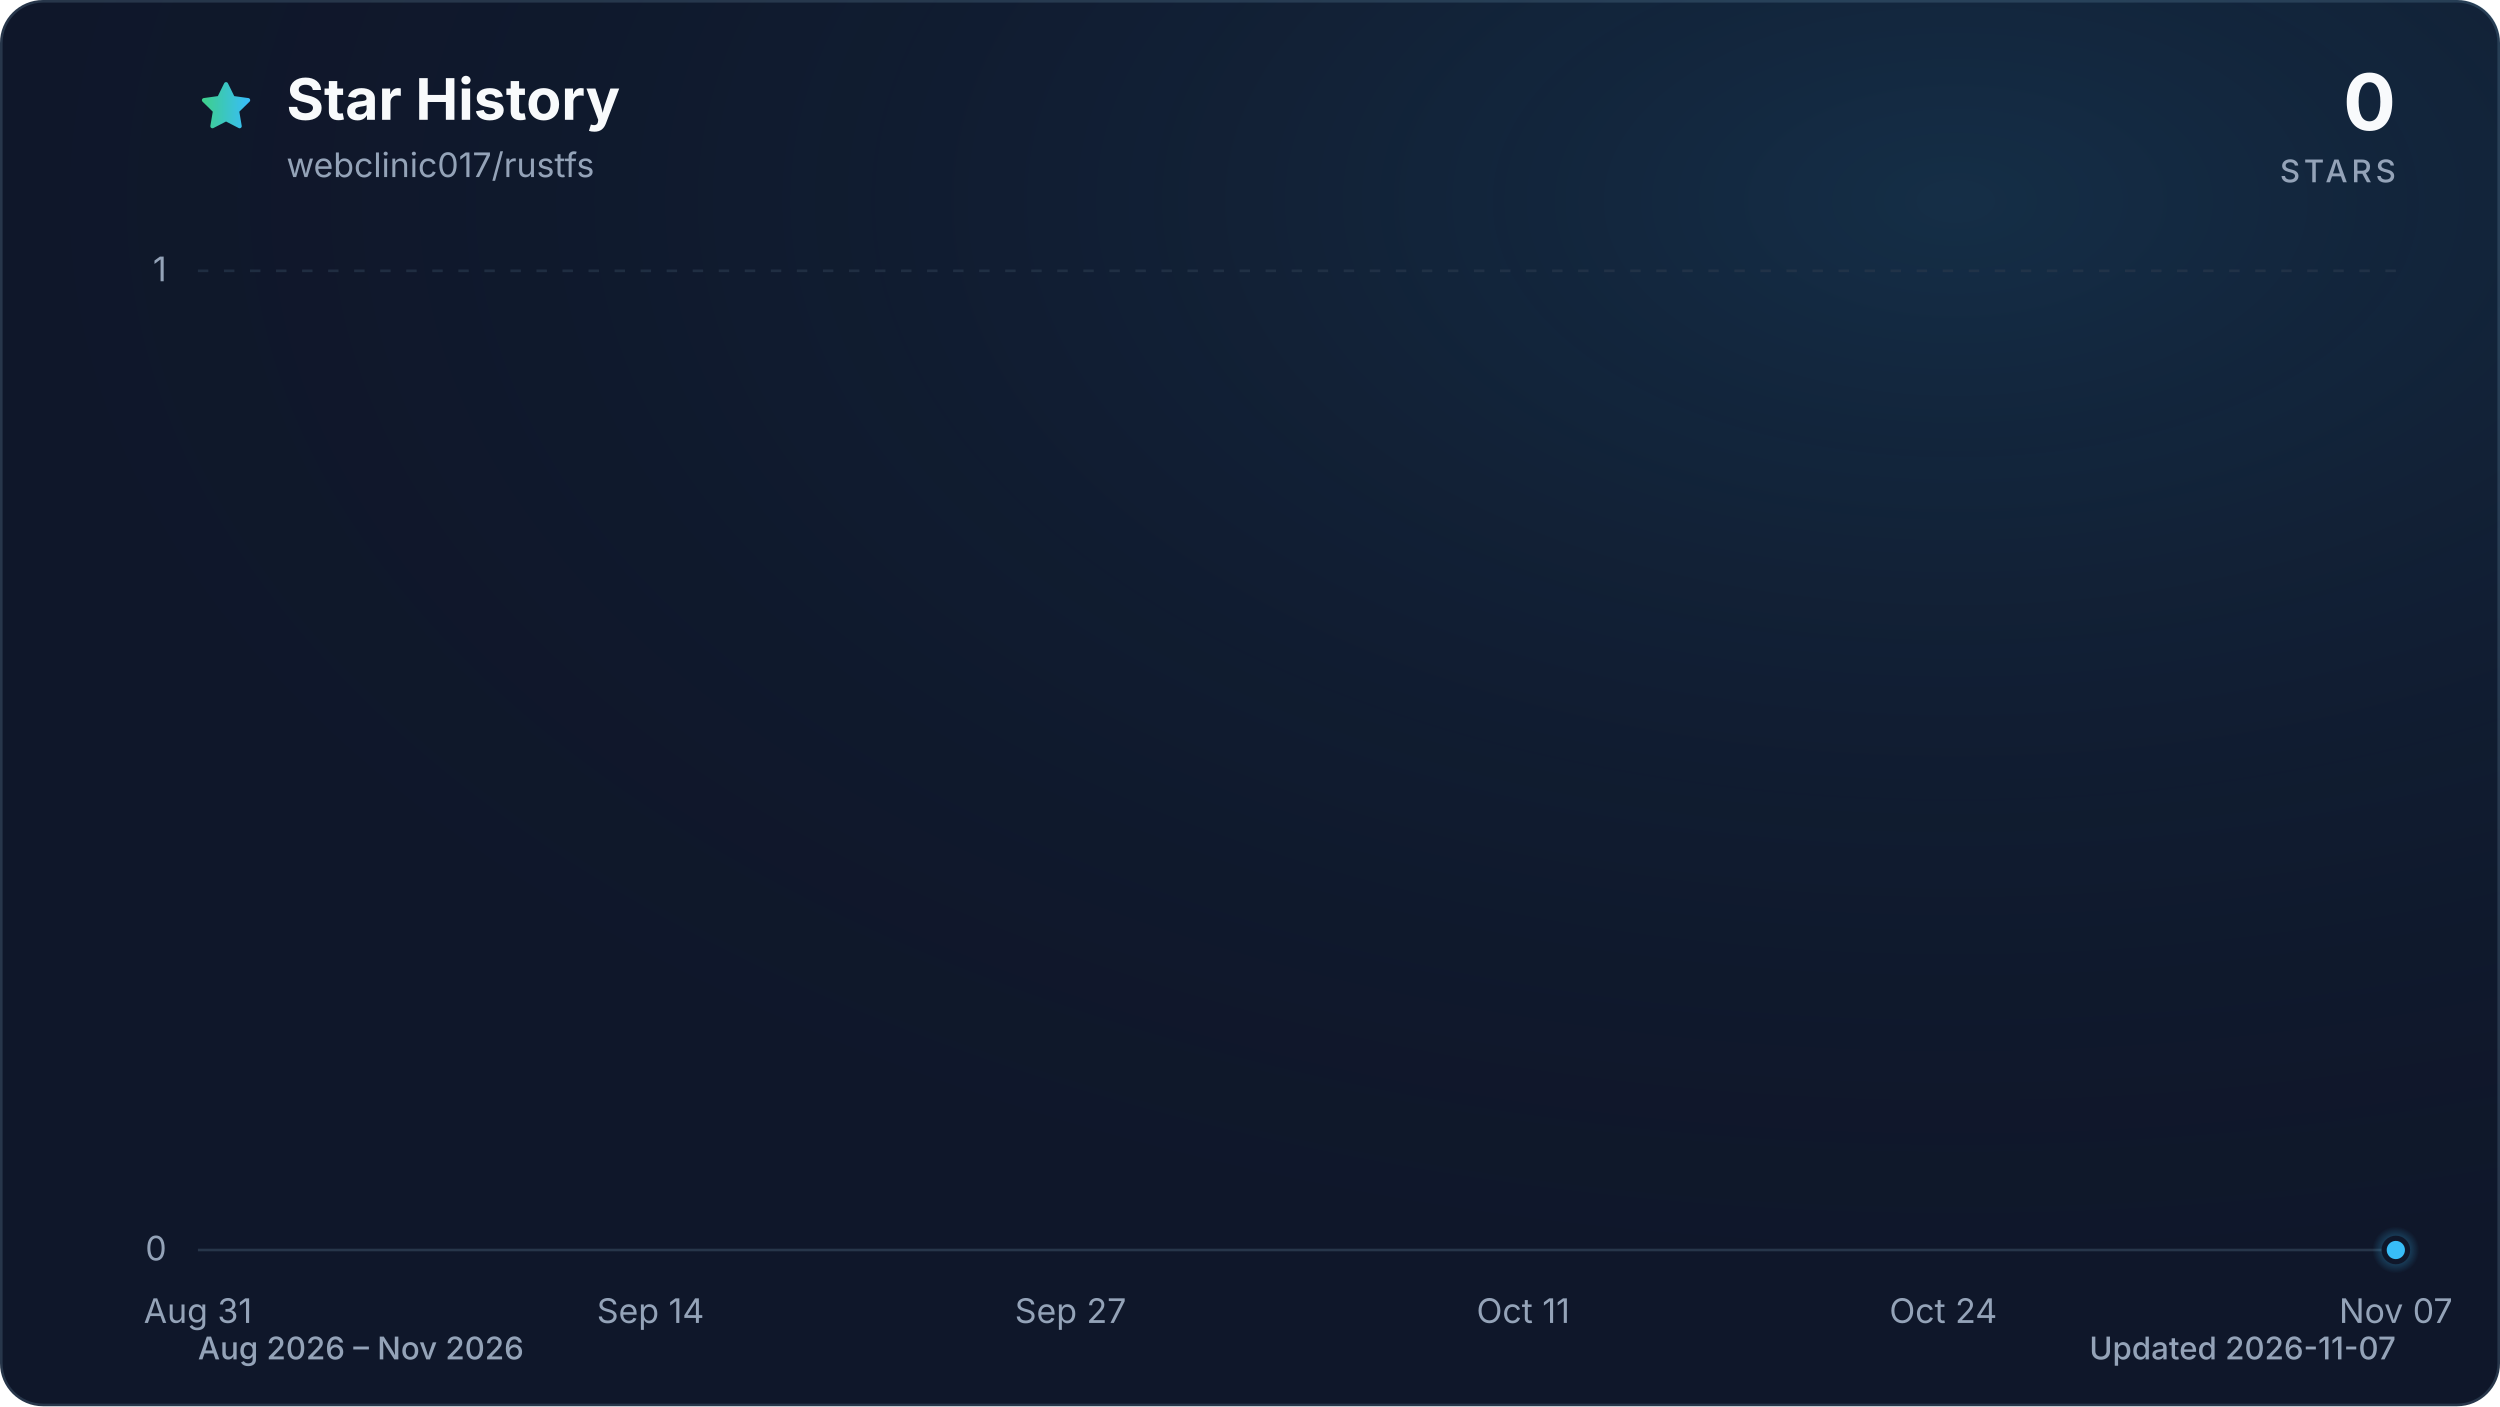
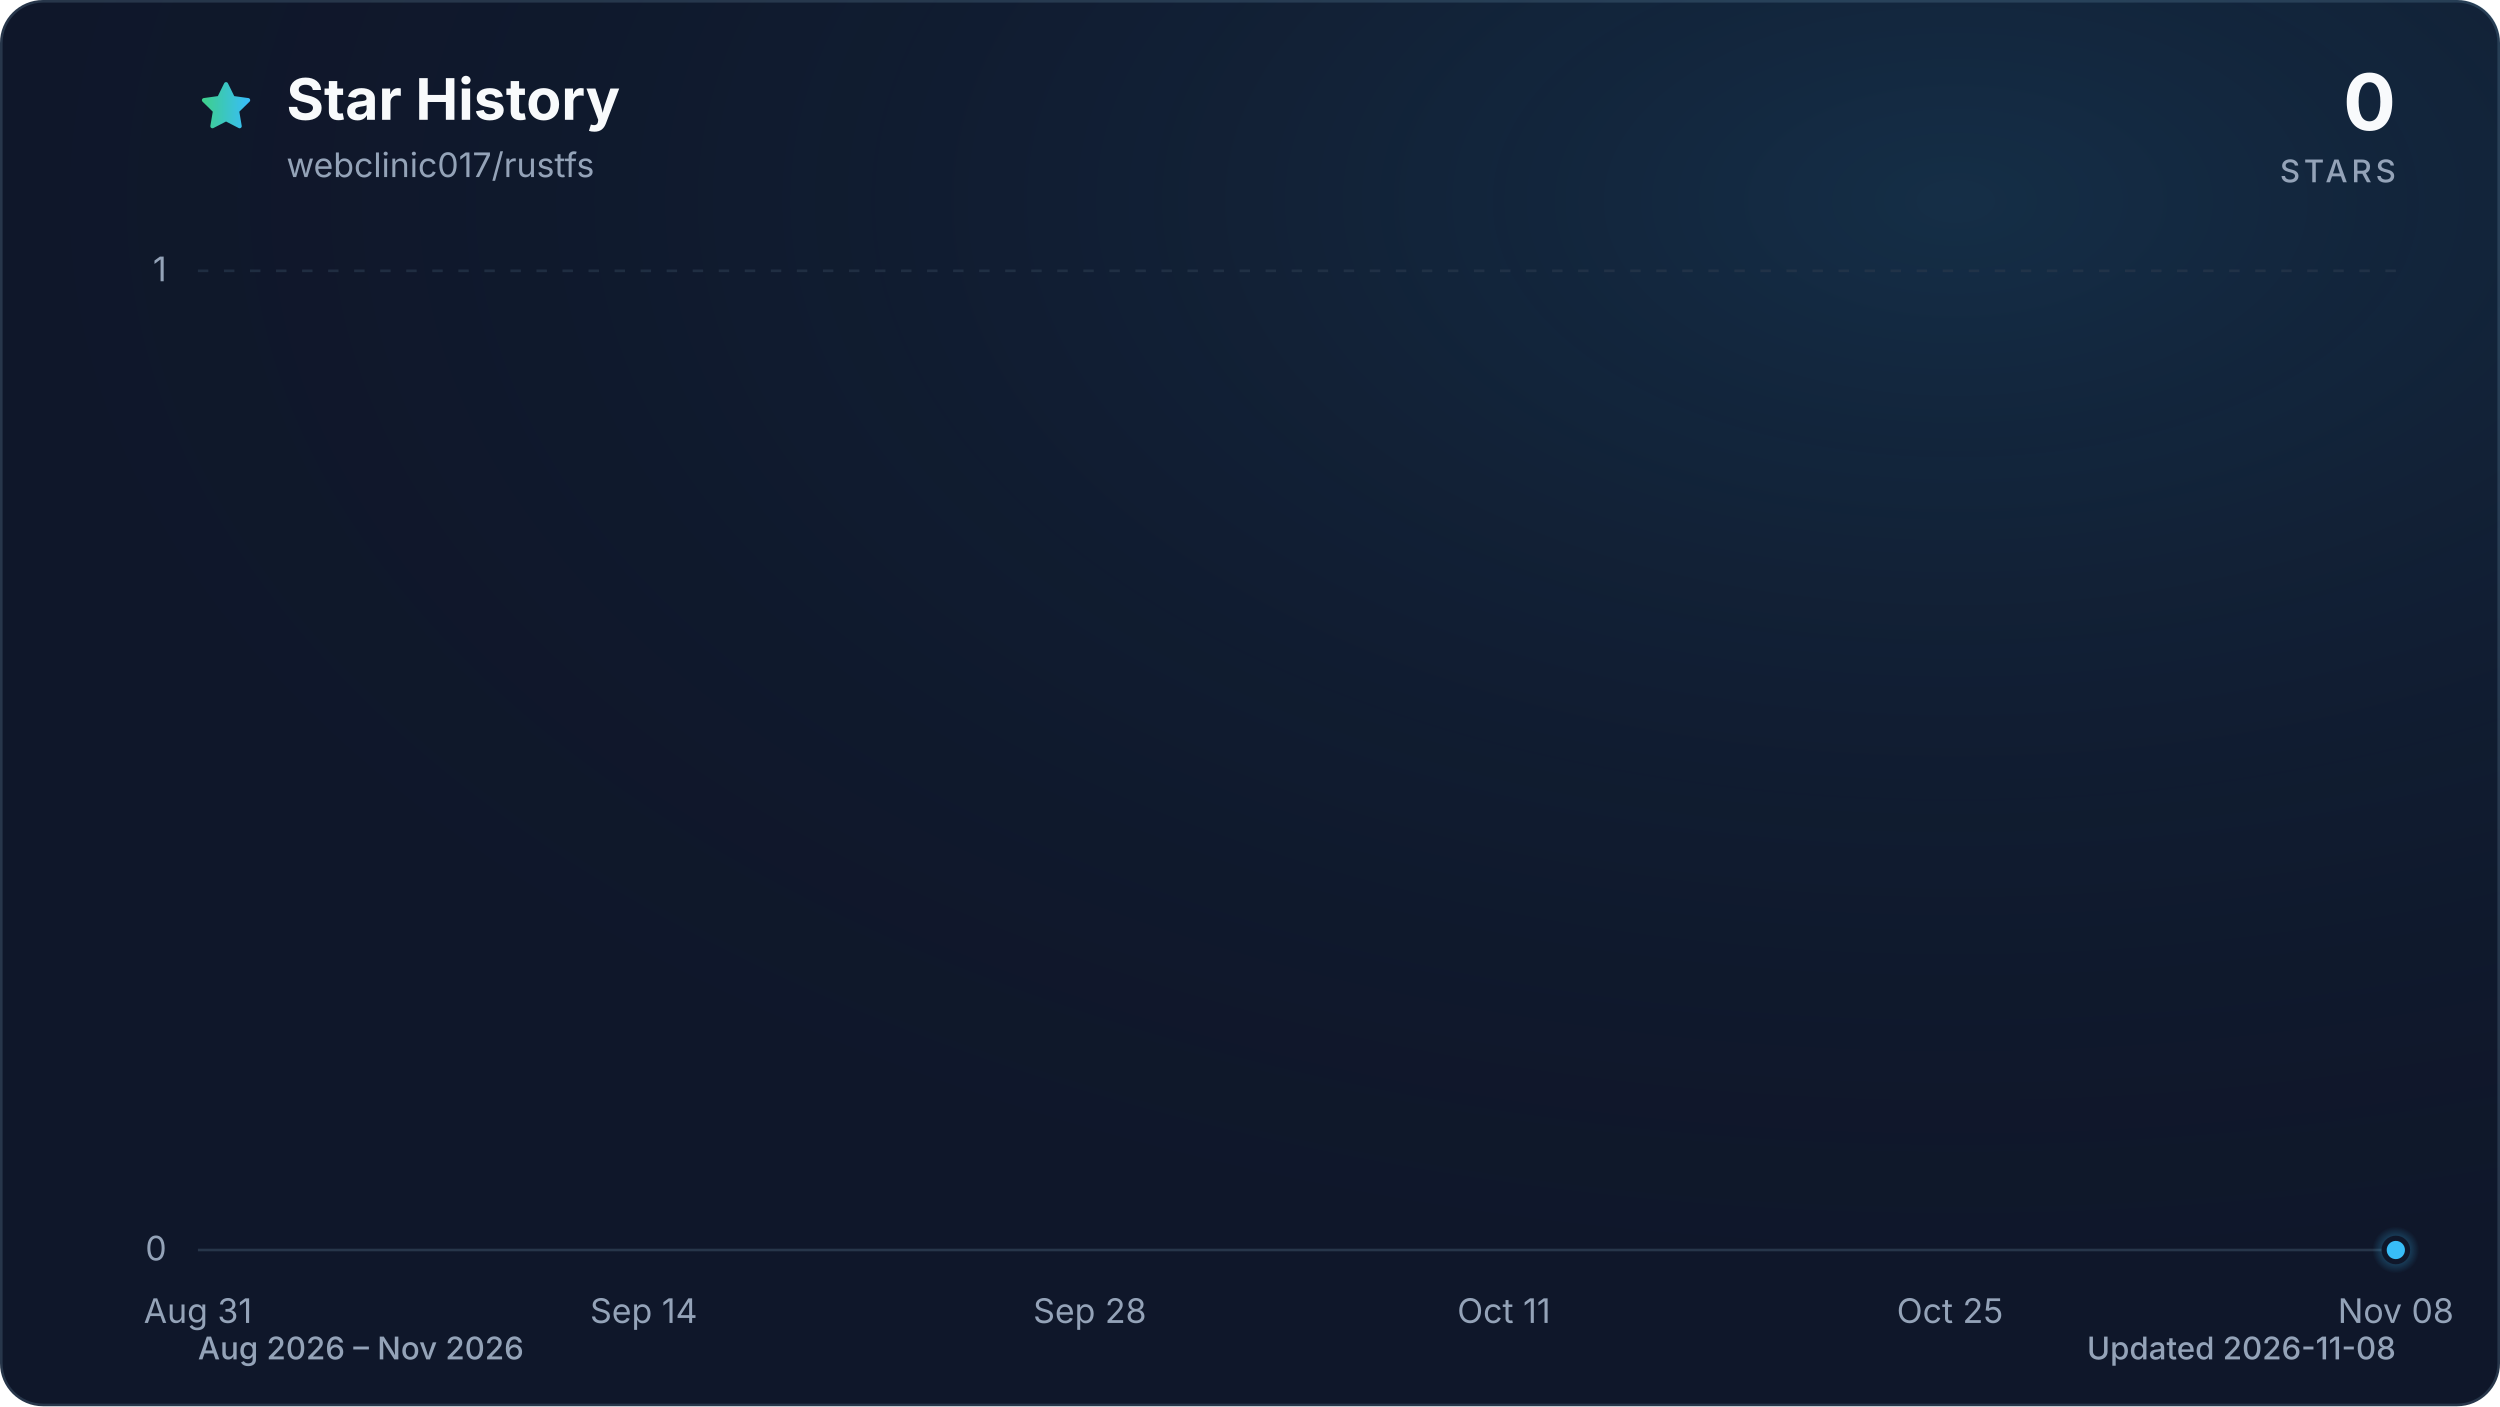
<svg xmlns="http://www.w3.org/2000/svg" viewBox="0 0 960 540" role="img" aria-labelledby="title description" data-style="gradient" data-variant="glow" data-animated="true">
  <defs>
    <linearGradient id="trend" x1="0" y1="0" x2="1" y2="0">
      <stop offset="0%" stop-color="#3ecf8e" />
      <stop offset="100%" stop-color="#38bdf8" />
    </linearGradient>
    <linearGradient id="area" x1="0" y1="0" x2="0" y2="1">
      <stop offset="0%" stop-color="#3ecf8e" stop-opacity="0.30" />
      <stop offset="55%" stop-color="#38bdf8" stop-opacity="0.10" />
      <stop offset="100%" stop-color="#38bdf8" stop-opacity="0.01" />
    </linearGradient>
    <radialGradient id="marker-halo" cx="50%" cy="50%" r="50%">
      <stop offset="0%" stop-color="#38bdf8" stop-opacity="0.55" />
      <stop offset="100%" stop-color="#38bdf8" stop-opacity="0" />
    </radialGradient>
    <radialGradient id="surface-glow" cx="78%" cy="14%" r="80%">
      <stop offset="0%" stop-color="#38bdf8" stop-opacity="0.14" />
      <stop offset="100%" stop-color="#0f172a" stop-opacity="0" />
    </radialGradient>
    <filter id="trend-glow" x="-20%" y="-20%" width="140%" height="140%">
      <feGaussianBlur stdDeviation="7" />
    </filter>
  </defs>
  <style>
.trend-enter{transform-box:fill-box;transform-origin:center;animation:trend-enter 520ms cubic-bezier(0.16,1,0.3,1)}
.marker-enter{transform-box:fill-box;transform-origin:center;animation:marker-enter 320ms cubic-bezier(0.16,1,0.3,1) 200ms both}
.marker-pulse{transform-box:fill-box;transform-origin:center;animation:marker-pulse 2.6s ease-out infinite}
@keyframes trend-enter{from{opacity:.35;transform:translateY(10px)}to{opacity:1;transform:translateY(0)}}
@keyframes marker-enter{from{opacity:0;transform:scale(.4)}to{opacity:1;transform:scale(1)}}
@keyframes marker-pulse{0%{opacity:.5;transform:scale(.7)}70%,100%{opacity:0;transform:scale(2.1)}}
@media (prefers-reduced-motion:reduce){.trend-enter,.marker-enter,.marker-pulse{animation:none!important}}
@media (prefers-reduced-motion:reduce){.marker-pulse{opacity:0}}
</style>
  <rect x="0.5" y="0.5" width="959" height="539" fill="#0f172a" stroke="#27364a" stroke-width="1" rx="16" />
  <rect width="960" height="540" fill="url(#surface-glow)" rx="16" />
  <path d="M12 2.6l2.9 5.9 6.5.9-4.7 4.6 1.1 6.5-5.8-3-5.8 3 1.1-6.5-4.7-4.6 6.5-.9L12 2.6Z" transform="translate(76 30) scale(.9)" fill="url(#trend)" stroke="url(#trend)" stroke-width="1.8" stroke-linejoin="round" aria-hidden="true" />
  <text x="110" y="46" fill="#f8fafc" font-family="ui-sans-serif, system-ui, -apple-system, BlinkMacSystemFont, 'Segoe UI', sans-serif" font-size="22" font-weight="700">Star History</text>
  <text x="110" y="68" fill="#94a3b8" font-family="ui-sans-serif, system-ui, -apple-system, BlinkMacSystemFont, 'Segoe UI', sans-serif" font-size="13">webclinic017/rustfs</text>
  <text x="920" y="50" fill="#f8fafc" font-family="ui-sans-serif, system-ui, -apple-system, BlinkMacSystemFont, 'Segoe UI', sans-serif" font-size="30" font-weight="700" text-anchor="end">0</text>
  <text x="920" y="70" fill="#94a3b8" font-family="ui-sans-serif, system-ui, -apple-system, BlinkMacSystemFont, 'Segoe UI', sans-serif" font-size="12" font-weight="500" letter-spacing="1.5" text-anchor="end">STARS</text>
  <line x1="76" y1="480.0" x2="920" y2="480.0" stroke="#27364a" stroke-width="1" stroke-dasharray="0" opacity="1" />
  <text x="64" y="484.0" fill="#94a3b8" font-family="ui-sans-serif, system-ui, -apple-system, BlinkMacSystemFont, 'Segoe UI', sans-serif" font-size="13" text-anchor="end">0</text>
  <line x1="76" y1="104.0" x2="920" y2="104.0" stroke="#27364a" stroke-width="1" stroke-dasharray="4 6" opacity="0.7" />
  <text x="64" y="108.0" fill="#94a3b8" font-family="ui-sans-serif, system-ui, -apple-system, BlinkMacSystemFont, 'Segoe UI', sans-serif" font-size="13" text-anchor="end">1</text>
  <text x="76.0" y="508" fill="#94a3b8" font-family="ui-sans-serif, system-ui, -apple-system, BlinkMacSystemFont, 'Segoe UI', sans-serif" font-size="13" text-anchor="middle">Aug 31</text>
-   <text x="249.8" y="508" fill="#94a3b8" font-family="ui-sans-serif, system-ui, -apple-system, BlinkMacSystemFont, 'Segoe UI', sans-serif" font-size="13" text-anchor="middle">Sep 14</text>
-   <text x="411.1" y="508" fill="#94a3b8" font-family="ui-sans-serif, system-ui, -apple-system, BlinkMacSystemFont, 'Segoe UI', sans-serif" font-size="13" text-anchor="middle">Sep 27</text>
-   <text x="584.9" y="508" fill="#94a3b8" font-family="ui-sans-serif, system-ui, -apple-system, BlinkMacSystemFont, 'Segoe UI', sans-serif" font-size="13" text-anchor="middle">Oct 11</text>
-   <text x="746.2" y="508" fill="#94a3b8" font-family="ui-sans-serif, system-ui, -apple-system, BlinkMacSystemFont, 'Segoe UI', sans-serif" font-size="13" text-anchor="middle">Oct 24</text>
-   <text x="920.0" y="508" fill="#94a3b8" font-family="ui-sans-serif, system-ui, -apple-system, BlinkMacSystemFont, 'Segoe UI', sans-serif" font-size="13" text-anchor="middle">Nov 07</text>
+   <text x="247.2" y="508" fill="#94a3b8" font-family="ui-sans-serif, system-ui, -apple-system, BlinkMacSystemFont, 'Segoe UI', sans-serif" font-size="13" text-anchor="middle">Sep 14</text>
+   <text x="418.5" y="508" fill="#94a3b8" font-family="ui-sans-serif, system-ui, -apple-system, BlinkMacSystemFont, 'Segoe UI', sans-serif" font-size="13" text-anchor="middle">Sep 28</text>
+   <text x="577.5" y="508" fill="#94a3b8" font-family="ui-sans-serif, system-ui, -apple-system, BlinkMacSystemFont, 'Segoe UI', sans-serif" font-size="13" text-anchor="middle">Oct 11</text>
+   <text x="748.8" y="508" fill="#94a3b8" font-family="ui-sans-serif, system-ui, -apple-system, BlinkMacSystemFont, 'Segoe UI', sans-serif" font-size="13" text-anchor="middle">Oct 25</text>
+   <text x="920.0" y="508" fill="#94a3b8" font-family="ui-sans-serif, system-ui, -apple-system, BlinkMacSystemFont, 'Segoe UI', sans-serif" font-size="13" text-anchor="middle">Nov 08</text>
  <g class="trend-enter">
-     <path d="M 76.0 480.0 C 80.1 480.0, 84.3 480.0, 88.4 480.0 C 92.5 480.0, 96.7 480.0, 100.8 480.0 C 105.0 480.0, 109.1 480.0, 113.2 480.0 C 117.4 480.0, 121.5 480.0, 125.6 480.0 C 129.8 480.0, 133.9 480.0, 138.1 480.0 C 142.2 480.0, 146.3 480.0, 150.5 480.0 C 154.6 480.0, 158.7 480.0, 162.9 480.0 C 167.0 480.0, 171.2 480.0, 175.3 480.0 C 179.4 480.0, 183.6 480.0, 187.7 480.0 C 191.8 480.0, 196.0 480.0, 200.1 480.0 C 204.3 480.0, 208.4 480.0, 212.5 480.0 C 216.7 480.0, 220.8 480.0, 224.9 480.0 C 229.1 480.0, 233.2 480.0, 237.4 480.0 C 241.5 480.0, 245.6 480.0, 249.8 480.0 C 253.9 480.0, 258.0 480.0, 262.2 480.0 C 266.3 480.0, 270.5 480.0, 274.6 480.0 C 278.7 480.0, 282.9 480.0, 287.0 480.0 C 291.1 480.0, 295.3 480.0, 299.4 480.0 C 303.5 480.0, 307.7 480.0, 311.8 480.0 C 316.0 480.0, 320.1 480.0, 324.2 480.0 C 328.4 480.0, 332.5 480.0, 336.6 480.0 C 340.8 480.0, 344.9 480.0, 349.1 480.0 C 353.2 480.0, 357.3 480.0, 361.5 480.0 C 365.6 480.0, 369.7 480.0, 373.9 480.0 C 378.0 480.0, 382.2 480.0, 386.3 480.0 C 390.4 480.0, 394.6 480.0, 398.7 480.0 C 402.8 480.0, 407.0 480.0, 411.1 480.0 C 415.3 480.0, 419.4 480.0, 423.5 480.0 C 427.7 480.0, 431.8 480.0, 435.9 480.0 C 440.1 480.0, 444.2 480.0, 448.4 480.0 C 452.5 480.0, 456.6 480.0, 460.8 480.0 C 464.9 480.0, 469.0 480.0, 473.2 480.0 C 477.3 480.0, 481.5 480.0, 485.6 480.0 C 489.7 480.0, 493.9 480.0, 498.0 480.0 C 502.1 480.0, 506.3 480.0, 510.4 480.0 C 514.5 480.0, 518.7 480.0, 522.8 480.0 C 527.0 480.0, 531.1 480.0, 535.2 480.0 C 539.4 480.0, 543.5 480.0, 547.6 480.0 C 551.8 480.0, 555.9 480.0, 560.1 480.0 C 564.2 480.0, 568.3 480.0, 572.5 480.0 C 576.6 480.0, 580.7 480.0, 584.9 480.0 C 589.0 480.0, 593.2 480.0, 597.3 480.0 C 601.4 480.0, 605.6 480.0, 609.7 480.0 C 613.8 480.0, 618.0 480.0, 622.1 480.0 C 626.3 480.0, 630.4 480.0, 634.5 480.0 C 638.7 480.0, 642.8 480.0, 646.9 480.0 C 651.1 480.0, 655.2 480.0, 659.4 480.0 C 663.5 480.0, 667.6 480.0, 671.8 480.0 C 675.9 480.0, 680.0 480.0, 684.2 480.0 C 688.3 480.0, 692.5 480.0, 696.6 480.0 C 700.7 480.0, 704.9 480.0, 709.0 480.0 C 713.1 480.0, 717.3 480.0, 721.4 480.0 C 725.5 480.0, 729.7 480.0, 733.8 480.0 C 738.0 480.0, 742.1 480.0, 746.2 480.0 C 750.4 480.0, 754.5 480.0, 758.6 480.0 C 762.8 480.0, 766.9 480.0, 771.1 480.0 C 775.2 480.0, 779.3 480.0, 783.5 480.0 C 787.6 480.0, 791.7 480.0, 795.9 480.0 C 800.0 480.0, 804.2 480.0, 808.3 480.0 C 812.4 480.0, 816.6 480.0, 820.7 480.0 C 824.8 480.0, 829.0 480.0, 833.1 480.0 C 837.3 480.0, 841.4 480.0, 845.5 480.0 C 849.7 480.0, 853.8 480.0, 857.9 480.0 C 862.1 480.0, 866.2 480.0, 870.4 480.0 C 874.5 480.0, 878.6 480.0, 882.8 480.0 C 886.9 480.0, 891.0 480.0, 895.2 480.0 C 899.3 480.0, 903.5 480.0, 907.6 480.0 C 911.7 480.0, 915.9 480.0, 920.0 480.0 L 920.0 480.0 L 76.0 480.0 Z" fill="url(#area)" />
-     <path d="M 76.0 480.0 C 80.1 480.0, 84.3 480.0, 88.4 480.0 C 92.5 480.0, 96.7 480.0, 100.8 480.0 C 105.0 480.0, 109.1 480.0, 113.2 480.0 C 117.4 480.0, 121.5 480.0, 125.6 480.0 C 129.8 480.0, 133.9 480.0, 138.1 480.0 C 142.2 480.0, 146.3 480.0, 150.5 480.0 C 154.6 480.0, 158.7 480.0, 162.9 480.0 C 167.0 480.0, 171.2 480.0, 175.3 480.0 C 179.4 480.0, 183.6 480.0, 187.7 480.0 C 191.8 480.0, 196.0 480.0, 200.1 480.0 C 204.3 480.0, 208.4 480.0, 212.5 480.0 C 216.7 480.0, 220.8 480.0, 224.9 480.0 C 229.1 480.0, 233.2 480.0, 237.4 480.0 C 241.5 480.0, 245.6 480.0, 249.8 480.0 C 253.9 480.0, 258.0 480.0, 262.2 480.0 C 266.3 480.0, 270.5 480.0, 274.6 480.0 C 278.7 480.0, 282.9 480.0, 287.0 480.0 C 291.1 480.0, 295.3 480.0, 299.4 480.0 C 303.5 480.0, 307.7 480.0, 311.8 480.0 C 316.0 480.0, 320.1 480.0, 324.2 480.0 C 328.4 480.0, 332.5 480.0, 336.6 480.0 C 340.8 480.0, 344.9 480.0, 349.1 480.0 C 353.2 480.0, 357.3 480.0, 361.5 480.0 C 365.6 480.0, 369.7 480.0, 373.9 480.0 C 378.0 480.0, 382.2 480.0, 386.3 480.0 C 390.4 480.0, 394.6 480.0, 398.7 480.0 C 402.8 480.0, 407.0 480.0, 411.1 480.0 C 415.3 480.0, 419.4 480.0, 423.5 480.0 C 427.7 480.0, 431.8 480.0, 435.9 480.0 C 440.1 480.0, 444.2 480.0, 448.4 480.0 C 452.5 480.0, 456.6 480.0, 460.8 480.0 C 464.9 480.0, 469.0 480.0, 473.2 480.0 C 477.3 480.0, 481.5 480.0, 485.6 480.0 C 489.7 480.0, 493.9 480.0, 498.0 480.0 C 502.1 480.0, 506.3 480.0, 510.4 480.0 C 514.5 480.0, 518.7 480.0, 522.8 480.0 C 527.0 480.0, 531.1 480.0, 535.2 480.0 C 539.4 480.0, 543.5 480.0, 547.6 480.0 C 551.8 480.0, 555.9 480.0, 560.1 480.0 C 564.2 480.0, 568.3 480.0, 572.5 480.0 C 576.6 480.0, 580.7 480.0, 584.9 480.0 C 589.0 480.0, 593.2 480.0, 597.3 480.0 C 601.4 480.0, 605.6 480.0, 609.7 480.0 C 613.8 480.0, 618.0 480.0, 622.1 480.0 C 626.3 480.0, 630.4 480.0, 634.5 480.0 C 638.7 480.0, 642.8 480.0, 646.9 480.0 C 651.1 480.0, 655.2 480.0, 659.4 480.0 C 663.5 480.0, 667.6 480.0, 671.8 480.0 C 675.9 480.0, 680.0 480.0, 684.2 480.0 C 688.3 480.0, 692.5 480.0, 696.6 480.0 C 700.7 480.0, 704.9 480.0, 709.0 480.0 C 713.1 480.0, 717.3 480.0, 721.4 480.0 C 725.5 480.0, 729.7 480.0, 733.8 480.0 C 738.0 480.0, 742.1 480.0, 746.2 480.0 C 750.4 480.0, 754.5 480.0, 758.6 480.0 C 762.8 480.0, 766.9 480.0, 771.1 480.0 C 775.2 480.0, 779.3 480.0, 783.5 480.0 C 787.6 480.0, 791.7 480.0, 795.9 480.0 C 800.0 480.0, 804.2 480.0, 808.3 480.0 C 812.4 480.0, 816.6 480.0, 820.7 480.0 C 824.8 480.0, 829.0 480.0, 833.1 480.0 C 837.3 480.0, 841.4 480.0, 845.5 480.0 C 849.7 480.0, 853.8 480.0, 857.9 480.0 C 862.1 480.0, 866.2 480.0, 870.4 480.0 C 874.5 480.0, 878.6 480.0, 882.8 480.0 C 886.9 480.0, 891.0 480.0, 895.2 480.0 C 899.3 480.0, 903.5 480.0, 907.6 480.0 C 911.7 480.0, 915.9 480.0, 920.0 480.0" fill="none" stroke="url(#trend)" stroke-width="12" stroke-linecap="round" stroke-linejoin="round" opacity="0.16" filter="url(#trend-glow)" />
-     <path d="M 76.0 480.0 C 80.1 480.0, 84.3 480.0, 88.4 480.0 C 92.5 480.0, 96.7 480.0, 100.8 480.0 C 105.0 480.0, 109.1 480.0, 113.2 480.0 C 117.4 480.0, 121.5 480.0, 125.6 480.0 C 129.8 480.0, 133.9 480.0, 138.1 480.0 C 142.2 480.0, 146.3 480.0, 150.5 480.0 C 154.6 480.0, 158.7 480.0, 162.9 480.0 C 167.0 480.0, 171.2 480.0, 175.3 480.0 C 179.4 480.0, 183.6 480.0, 187.7 480.0 C 191.8 480.0, 196.0 480.0, 200.1 480.0 C 204.3 480.0, 208.4 480.0, 212.5 480.0 C 216.7 480.0, 220.8 480.0, 224.9 480.0 C 229.1 480.0, 233.2 480.0, 237.4 480.0 C 241.5 480.0, 245.6 480.0, 249.8 480.0 C 253.9 480.0, 258.0 480.0, 262.2 480.0 C 266.3 480.0, 270.5 480.0, 274.6 480.0 C 278.7 480.0, 282.9 480.0, 287.0 480.0 C 291.1 480.0, 295.3 480.0, 299.4 480.0 C 303.5 480.0, 307.7 480.0, 311.8 480.0 C 316.0 480.0, 320.1 480.0, 324.2 480.0 C 328.4 480.0, 332.5 480.0, 336.6 480.0 C 340.8 480.0, 344.9 480.0, 349.1 480.0 C 353.2 480.0, 357.3 480.0, 361.5 480.0 C 365.6 480.0, 369.7 480.0, 373.9 480.0 C 378.0 480.0, 382.2 480.0, 386.3 480.0 C 390.4 480.0, 394.6 480.0, 398.7 480.0 C 402.8 480.0, 407.0 480.0, 411.1 480.0 C 415.3 480.0, 419.4 480.0, 423.5 480.0 C 427.7 480.0, 431.8 480.0, 435.9 480.0 C 440.1 480.0, 444.2 480.0, 448.4 480.0 C 452.5 480.0, 456.6 480.0, 460.8 480.0 C 464.9 480.0, 469.0 480.0, 473.2 480.0 C 477.3 480.0, 481.5 480.0, 485.6 480.0 C 489.7 480.0, 493.9 480.0, 498.0 480.0 C 502.1 480.0, 506.3 480.0, 510.4 480.0 C 514.5 480.0, 518.7 480.0, 522.8 480.0 C 527.0 480.0, 531.1 480.0, 535.2 480.0 C 539.4 480.0, 543.5 480.0, 547.6 480.0 C 551.8 480.0, 555.9 480.0, 560.1 480.0 C 564.2 480.0, 568.3 480.0, 572.5 480.0 C 576.6 480.0, 580.7 480.0, 584.9 480.0 C 589.0 480.0, 593.2 480.0, 597.3 480.0 C 601.4 480.0, 605.6 480.0, 609.7 480.0 C 613.8 480.0, 618.0 480.0, 622.1 480.0 C 626.3 480.0, 630.4 480.0, 634.5 480.0 C 638.7 480.0, 642.8 480.0, 646.9 480.0 C 651.1 480.0, 655.2 480.0, 659.4 480.0 C 663.5 480.0, 667.6 480.0, 671.8 480.0 C 675.9 480.0, 680.0 480.0, 684.2 480.0 C 688.3 480.0, 692.5 480.0, 696.6 480.0 C 700.7 480.0, 704.9 480.0, 709.0 480.0 C 713.1 480.0, 717.3 480.0, 721.4 480.0 C 725.5 480.0, 729.7 480.0, 733.8 480.0 C 738.0 480.0, 742.1 480.0, 746.2 480.0 C 750.4 480.0, 754.5 480.0, 758.6 480.0 C 762.8 480.0, 766.9 480.0, 771.1 480.0 C 775.2 480.0, 779.3 480.0, 783.5 480.0 C 787.6 480.0, 791.7 480.0, 795.9 480.0 C 800.0 480.0, 804.2 480.0, 808.3 480.0 C 812.4 480.0, 816.6 480.0, 820.7 480.0 C 824.8 480.0, 829.0 480.0, 833.1 480.0 C 837.3 480.0, 841.4 480.0, 845.5 480.0 C 849.7 480.0, 853.8 480.0, 857.9 480.0 C 862.1 480.0, 866.2 480.0, 870.4 480.0 C 874.5 480.0, 878.6 480.0, 882.8 480.0 C 886.9 480.0, 891.0 480.0, 895.2 480.0 C 899.3 480.0, 903.5 480.0, 907.6 480.0 C 911.7 480.0, 915.9 480.0, 920.0 480.0" fill="none" stroke="url(#trend)" stroke-width="3" stroke-linecap="round" stroke-linejoin="round" />
+     <path d="M 76.0 480.0 C 80.1 480.0, 84.2 480.0, 88.2 480.0 C 92.3 480.0, 96.4 480.0, 100.5 480.0 C 104.5 480.0, 108.6 480.0, 112.7 480.0 C 116.8 480.0, 120.9 480.0, 124.9 480.0 C 129.0 480.0, 133.1 480.0, 137.2 480.0 C 141.2 480.0, 145.3 480.0, 149.4 480.0 C 153.5 480.0, 157.5 480.0, 161.6 480.0 C 165.7 480.0, 169.8 480.0, 173.9 480.0 C 177.9 480.0, 182.0 480.0, 186.1 480.0 C 190.2 480.0, 194.2 480.0, 198.3 480.0 C 202.4 480.0, 206.5 480.0, 210.6 480.0 C 214.6 480.0, 218.7 480.0, 222.8 480.0 C 226.9 480.0, 230.9 480.0, 235.0 480.0 C 239.1 480.0, 243.2 480.0, 247.2 480.0 C 251.3 480.0, 255.4 480.0, 259.5 480.0 C 263.6 480.0, 267.6 480.0, 271.7 480.0 C 275.8 480.0, 279.9 480.0, 283.9 480.0 C 288.0 480.0, 292.1 480.0, 296.2 480.0 C 300.3 480.0, 304.3 480.0, 308.4 480.0 C 312.5 480.0, 316.6 480.0, 320.6 480.0 C 324.7 480.0, 328.8 480.0, 332.9 480.0 C 336.9 480.0, 341.0 480.0, 345.1 480.0 C 349.2 480.0, 353.3 480.0, 357.3 480.0 C 361.4 480.0, 365.5 480.0, 369.6 480.0 C 373.6 480.0, 377.7 480.0, 381.8 480.0 C 385.9 480.0, 390.0 480.0, 394.0 480.0 C 398.1 480.0, 402.2 480.0, 406.3 480.0 C 410.3 480.0, 414.4 480.0, 418.5 480.0 C 422.6 480.0, 426.6 480.0, 430.7 480.0 C 434.8 480.0, 438.9 480.0, 443.0 480.0 C 447.0 480.0, 451.1 480.0, 455.2 480.0 C 459.3 480.0, 463.3 480.0, 467.4 480.0 C 471.5 480.0, 475.6 480.0, 479.7 480.0 C 483.7 480.0, 487.8 480.0, 491.9 480.0 C 496.0 480.0, 500.0 480.0, 504.1 480.0 C 508.2 480.0, 512.3 480.0, 516.3 480.0 C 520.4 480.0, 524.5 480.0, 528.6 480.0 C 532.7 480.0, 536.7 480.0, 540.8 480.0 C 544.9 480.0, 549.0 480.0, 553.0 480.0 C 557.1 480.0, 561.2 480.0, 565.3 480.0 C 569.4 480.0, 573.4 480.0, 577.5 480.0 C 581.6 480.0, 585.7 480.0, 589.7 480.0 C 593.8 480.0, 597.9 480.0, 602.0 480.0 C 606.0 480.0, 610.1 480.0, 614.2 480.0 C 618.3 480.0, 622.4 480.0, 626.4 480.0 C 630.5 480.0, 634.6 480.0, 638.7 480.0 C 642.7 480.0, 646.8 480.0, 650.9 480.0 C 655.0 480.0, 659.1 480.0, 663.1 480.0 C 667.2 480.0, 671.3 480.0, 675.4 480.0 C 679.4 480.0, 683.5 480.0, 687.6 480.0 C 691.7 480.0, 695.7 480.0, 699.8 480.0 C 703.9 480.0, 708.0 480.0, 712.1 480.0 C 716.1 480.0, 720.2 480.0, 724.3 480.0 C 728.4 480.0, 732.4 480.0, 736.5 480.0 C 740.6 480.0, 744.7 480.0, 748.8 480.0 C 752.8 480.0, 756.9 480.0, 761.0 480.0 C 765.1 480.0, 769.1 480.0, 773.2 480.0 C 777.3 480.0, 781.4 480.0, 785.4 480.0 C 789.5 480.0, 793.6 480.0, 797.7 480.0 C 801.8 480.0, 805.8 480.0, 809.9 480.0 C 814.0 480.0, 818.1 480.0, 822.1 480.0 C 826.2 480.0, 830.3 480.0, 834.4 480.0 C 838.5 480.0, 842.5 480.0, 846.6 480.0 C 850.7 480.0, 854.8 480.0, 858.8 480.0 C 862.9 480.0, 867.0 480.0, 871.1 480.0 C 875.1 480.0, 879.2 480.0, 883.3 480.0 C 887.4 480.0, 891.5 480.0, 895.5 480.0 C 899.6 480.0, 903.7 480.0, 907.8 480.0 C 911.8 480.0, 915.9 480.0, 920.0 480.0 L 920.0 480.0 L 76.0 480.0 Z" fill="url(#area)" />
+     <path d="M 76.0 480.0 C 80.1 480.0, 84.2 480.0, 88.2 480.0 C 92.3 480.0, 96.4 480.0, 100.5 480.0 C 104.5 480.0, 108.6 480.0, 112.7 480.0 C 116.8 480.0, 120.9 480.0, 124.9 480.0 C 129.0 480.0, 133.1 480.0, 137.2 480.0 C 141.2 480.0, 145.3 480.0, 149.4 480.0 C 153.5 480.0, 157.5 480.0, 161.6 480.0 C 165.7 480.0, 169.8 480.0, 173.9 480.0 C 177.9 480.0, 182.0 480.0, 186.1 480.0 C 190.2 480.0, 194.2 480.0, 198.3 480.0 C 202.4 480.0, 206.5 480.0, 210.6 480.0 C 214.6 480.0, 218.7 480.0, 222.8 480.0 C 226.9 480.0, 230.9 480.0, 235.0 480.0 C 239.1 480.0, 243.2 480.0, 247.2 480.0 C 251.3 480.0, 255.4 480.0, 259.5 480.0 C 263.6 480.0, 267.6 480.0, 271.7 480.0 C 275.8 480.0, 279.9 480.0, 283.9 480.0 C 288.0 480.0, 292.1 480.0, 296.2 480.0 C 300.3 480.0, 304.3 480.0, 308.4 480.0 C 312.5 480.0, 316.6 480.0, 320.6 480.0 C 324.7 480.0, 328.8 480.0, 332.9 480.0 C 336.9 480.0, 341.0 480.0, 345.1 480.0 C 349.2 480.0, 353.3 480.0, 357.3 480.0 C 361.4 480.0, 365.5 480.0, 369.6 480.0 C 373.6 480.0, 377.7 480.0, 381.8 480.0 C 385.9 480.0, 390.0 480.0, 394.0 480.0 C 398.1 480.0, 402.2 480.0, 406.3 480.0 C 410.3 480.0, 414.4 480.0, 418.5 480.0 C 422.6 480.0, 426.6 480.0, 430.7 480.0 C 434.8 480.0, 438.9 480.0, 443.0 480.0 C 447.0 480.0, 451.1 480.0, 455.2 480.0 C 459.3 480.0, 463.3 480.0, 467.4 480.0 C 471.5 480.0, 475.6 480.0, 479.7 480.0 C 483.7 480.0, 487.8 480.0, 491.9 480.0 C 496.0 480.0, 500.0 480.0, 504.1 480.0 C 508.2 480.0, 512.3 480.0, 516.3 480.0 C 520.4 480.0, 524.5 480.0, 528.6 480.0 C 532.7 480.0, 536.7 480.0, 540.8 480.0 C 544.9 480.0, 549.0 480.0, 553.0 480.0 C 557.1 480.0, 561.2 480.0, 565.3 480.0 C 569.4 480.0, 573.4 480.0, 577.5 480.0 C 581.6 480.0, 585.7 480.0, 589.7 480.0 C 593.8 480.0, 597.9 480.0, 602.0 480.0 C 606.0 480.0, 610.1 480.0, 614.2 480.0 C 618.3 480.0, 622.4 480.0, 626.4 480.0 C 630.5 480.0, 634.6 480.0, 638.7 480.0 C 642.7 480.0, 646.8 480.0, 650.9 480.0 C 655.0 480.0, 659.1 480.0, 663.1 480.0 C 667.2 480.0, 671.3 480.0, 675.4 480.0 C 679.4 480.0, 683.5 480.0, 687.6 480.0 C 691.7 480.0, 695.7 480.0, 699.8 480.0 C 703.9 480.0, 708.0 480.0, 712.1 480.0 C 716.1 480.0, 720.2 480.0, 724.3 480.0 C 728.4 480.0, 732.4 480.0, 736.5 480.0 C 740.6 480.0, 744.7 480.0, 748.8 480.0 C 752.8 480.0, 756.9 480.0, 761.0 480.0 C 765.1 480.0, 769.1 480.0, 773.2 480.0 C 777.3 480.0, 781.4 480.0, 785.4 480.0 C 789.5 480.0, 793.6 480.0, 797.7 480.0 C 801.8 480.0, 805.8 480.0, 809.9 480.0 C 814.0 480.0, 818.1 480.0, 822.1 480.0 C 826.2 480.0, 830.3 480.0, 834.4 480.0 C 838.5 480.0, 842.5 480.0, 846.6 480.0 C 850.7 480.0, 854.8 480.0, 858.8 480.0 C 862.9 480.0, 867.0 480.0, 871.1 480.0 C 875.1 480.0, 879.2 480.0, 883.3 480.0 C 887.4 480.0, 891.5 480.0, 895.5 480.0 C 899.6 480.0, 903.7 480.0, 907.8 480.0 C 911.8 480.0, 915.9 480.0, 920.0 480.0" fill="none" stroke="url(#trend)" stroke-width="12" stroke-linecap="round" stroke-linejoin="round" opacity="0.16" filter="url(#trend-glow)" />
+     <path d="M 76.0 480.0 C 80.1 480.0, 84.2 480.0, 88.2 480.0 C 92.3 480.0, 96.4 480.0, 100.5 480.0 C 104.5 480.0, 108.6 480.0, 112.7 480.0 C 116.8 480.0, 120.9 480.0, 124.9 480.0 C 129.0 480.0, 133.1 480.0, 137.2 480.0 C 141.2 480.0, 145.3 480.0, 149.4 480.0 C 153.5 480.0, 157.5 480.0, 161.6 480.0 C 165.7 480.0, 169.8 480.0, 173.9 480.0 C 177.9 480.0, 182.0 480.0, 186.1 480.0 C 190.2 480.0, 194.2 480.0, 198.3 480.0 C 202.4 480.0, 206.5 480.0, 210.6 480.0 C 214.6 480.0, 218.7 480.0, 222.8 480.0 C 226.9 480.0, 230.9 480.0, 235.0 480.0 C 239.1 480.0, 243.2 480.0, 247.2 480.0 C 251.3 480.0, 255.4 480.0, 259.5 480.0 C 263.6 480.0, 267.6 480.0, 271.7 480.0 C 275.8 480.0, 279.9 480.0, 283.9 480.0 C 288.0 480.0, 292.1 480.0, 296.2 480.0 C 300.3 480.0, 304.3 480.0, 308.4 480.0 C 312.5 480.0, 316.6 480.0, 320.6 480.0 C 324.7 480.0, 328.8 480.0, 332.9 480.0 C 336.9 480.0, 341.0 480.0, 345.1 480.0 C 349.2 480.0, 353.3 480.0, 357.3 480.0 C 361.4 480.0, 365.5 480.0, 369.6 480.0 C 373.6 480.0, 377.7 480.0, 381.8 480.0 C 385.9 480.0, 390.0 480.0, 394.0 480.0 C 398.1 480.0, 402.2 480.0, 406.3 480.0 C 410.3 480.0, 414.4 480.0, 418.5 480.0 C 422.6 480.0, 426.6 480.0, 430.7 480.0 C 434.8 480.0, 438.9 480.0, 443.0 480.0 C 447.0 480.0, 451.1 480.0, 455.2 480.0 C 459.3 480.0, 463.3 480.0, 467.4 480.0 C 471.5 480.0, 475.6 480.0, 479.7 480.0 C 483.7 480.0, 487.8 480.0, 491.9 480.0 C 496.0 480.0, 500.0 480.0, 504.1 480.0 C 508.2 480.0, 512.3 480.0, 516.3 480.0 C 520.4 480.0, 524.5 480.0, 528.6 480.0 C 532.7 480.0, 536.7 480.0, 540.8 480.0 C 544.9 480.0, 549.0 480.0, 553.0 480.0 C 557.1 480.0, 561.2 480.0, 565.3 480.0 C 569.4 480.0, 573.4 480.0, 577.5 480.0 C 581.6 480.0, 585.7 480.0, 589.7 480.0 C 593.8 480.0, 597.9 480.0, 602.0 480.0 C 606.0 480.0, 610.1 480.0, 614.2 480.0 C 618.3 480.0, 622.4 480.0, 626.4 480.0 C 630.5 480.0, 634.6 480.0, 638.7 480.0 C 642.7 480.0, 646.8 480.0, 650.9 480.0 C 655.0 480.0, 659.1 480.0, 663.1 480.0 C 667.2 480.0, 671.3 480.0, 675.4 480.0 C 679.4 480.0, 683.5 480.0, 687.6 480.0 C 691.7 480.0, 695.7 480.0, 699.8 480.0 C 703.9 480.0, 708.0 480.0, 712.1 480.0 C 716.1 480.0, 720.2 480.0, 724.3 480.0 C 728.4 480.0, 732.4 480.0, 736.5 480.0 C 740.6 480.0, 744.7 480.0, 748.8 480.0 C 752.8 480.0, 756.9 480.0, 761.0 480.0 C 765.1 480.0, 769.1 480.0, 773.2 480.0 C 777.3 480.0, 781.4 480.0, 785.4 480.0 C 789.5 480.0, 793.6 480.0, 797.7 480.0 C 801.8 480.0, 805.8 480.0, 809.9 480.0 C 814.0 480.0, 818.1 480.0, 822.1 480.0 C 826.2 480.0, 830.3 480.0, 834.4 480.0 C 838.5 480.0, 842.5 480.0, 846.6 480.0 C 850.7 480.0, 854.8 480.0, 858.8 480.0 C 862.9 480.0, 867.0 480.0, 871.1 480.0 C 875.1 480.0, 879.2 480.0, 883.3 480.0 C 887.4 480.0, 891.5 480.0, 895.5 480.0 C 899.6 480.0, 903.7 480.0, 907.8 480.0 C 911.8 480.0, 915.9 480.0, 920.0 480.0" fill="none" stroke="url(#trend)" stroke-width="3" stroke-linecap="round" stroke-linejoin="round" />
  </g>
  <g class="marker-enter">
    <circle class="marker-pulse" cx="920.0" cy="480.0" r="9" fill="url(#marker-halo)" />
    <circle cx="920.0" cy="480.0" r="4.5" fill="#38bdf8" stroke="#0f172a" stroke-width="2" />
  </g>
  <text x="76" y="522" fill="#94a3b8" font-family="ui-sans-serif, system-ui, -apple-system, BlinkMacSystemFont, 'Segoe UI', sans-serif" font-size="12" font-weight="500">Aug 2026 – Nov 2026</text>
-   <text x="920" y="522" fill="#94a3b8" font-family="ui-sans-serif, system-ui, -apple-system, BlinkMacSystemFont, 'Segoe UI', sans-serif" font-size="12" font-weight="500" text-anchor="end">Updated 2026-11-07</text>
+   <text x="920" y="522" fill="#94a3b8" font-family="ui-sans-serif, system-ui, -apple-system, BlinkMacSystemFont, 'Segoe UI', sans-serif" font-size="12" font-weight="500" text-anchor="end">Updated 2026-11-08</text>
</svg>
